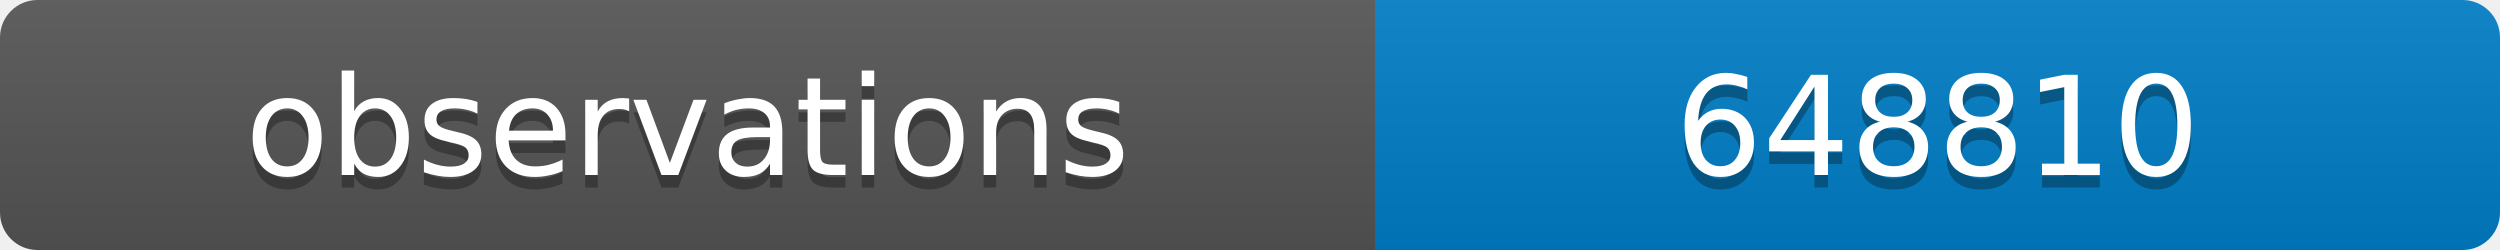
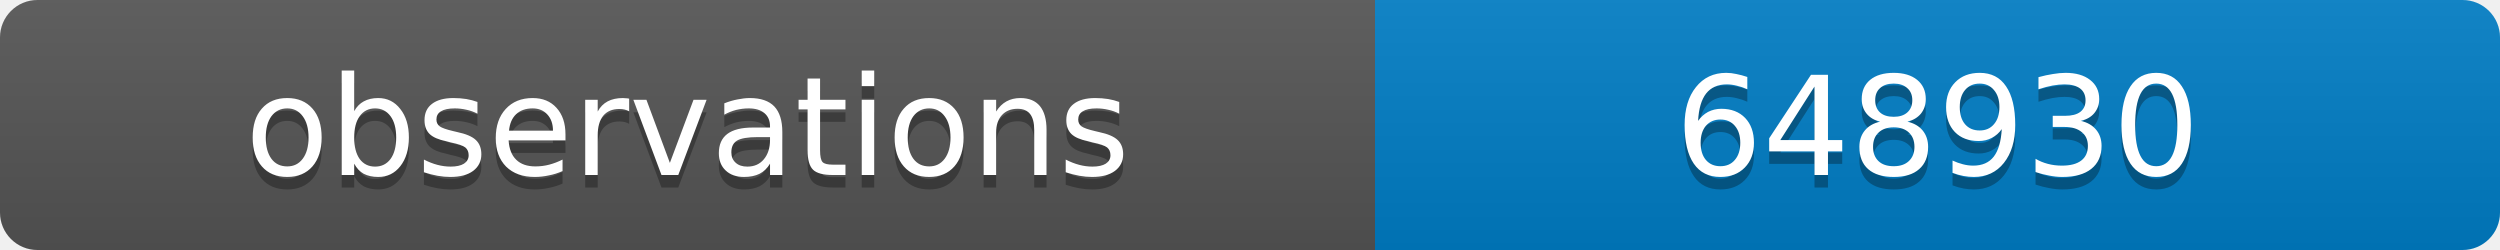
<svg xmlns="http://www.w3.org/2000/svg" width="200" height="20">
  <linearGradient id="b" x2="0" y2="100%">
    <stop offset="0" stop-color="#bbb" stop-opacity=".1" />
    <stop offset="1" stop-opacity=".1" />
  </linearGradient>
  <clipPath id="a">
    <rect width="200" height="20" rx="3" fill="#fff" />
  </clipPath>
  <g clip-path="url(#a)">
    <path fill="#555" d="M0 0h110v20H0z" />
    <path fill="#007ec6" d="M110 0h90v20H110z" />
    <path fill="url(#b)" d="M0 0h200v20H0z" />
  </g>
  <g fill="#fff" text-anchor="middle" font-family="DejaVu Sans,Verdana,Geneva,sans-serif" font-size="11">
    <text x="55" y="15" fill="#010101" fill-opacity=".3">observations</text>
    <text x="55" y="14">observations</text>
-     <text x="155" y="15" fill="#010101" fill-opacity=".3">648810</text>
-     <text x="155" y="14">648810</text>
+     <text x="155" y="15" fill="#010101" fill-opacity=".3">648930</text>
+     <text x="155" y="14">648930</text>
  </g>
</svg>
